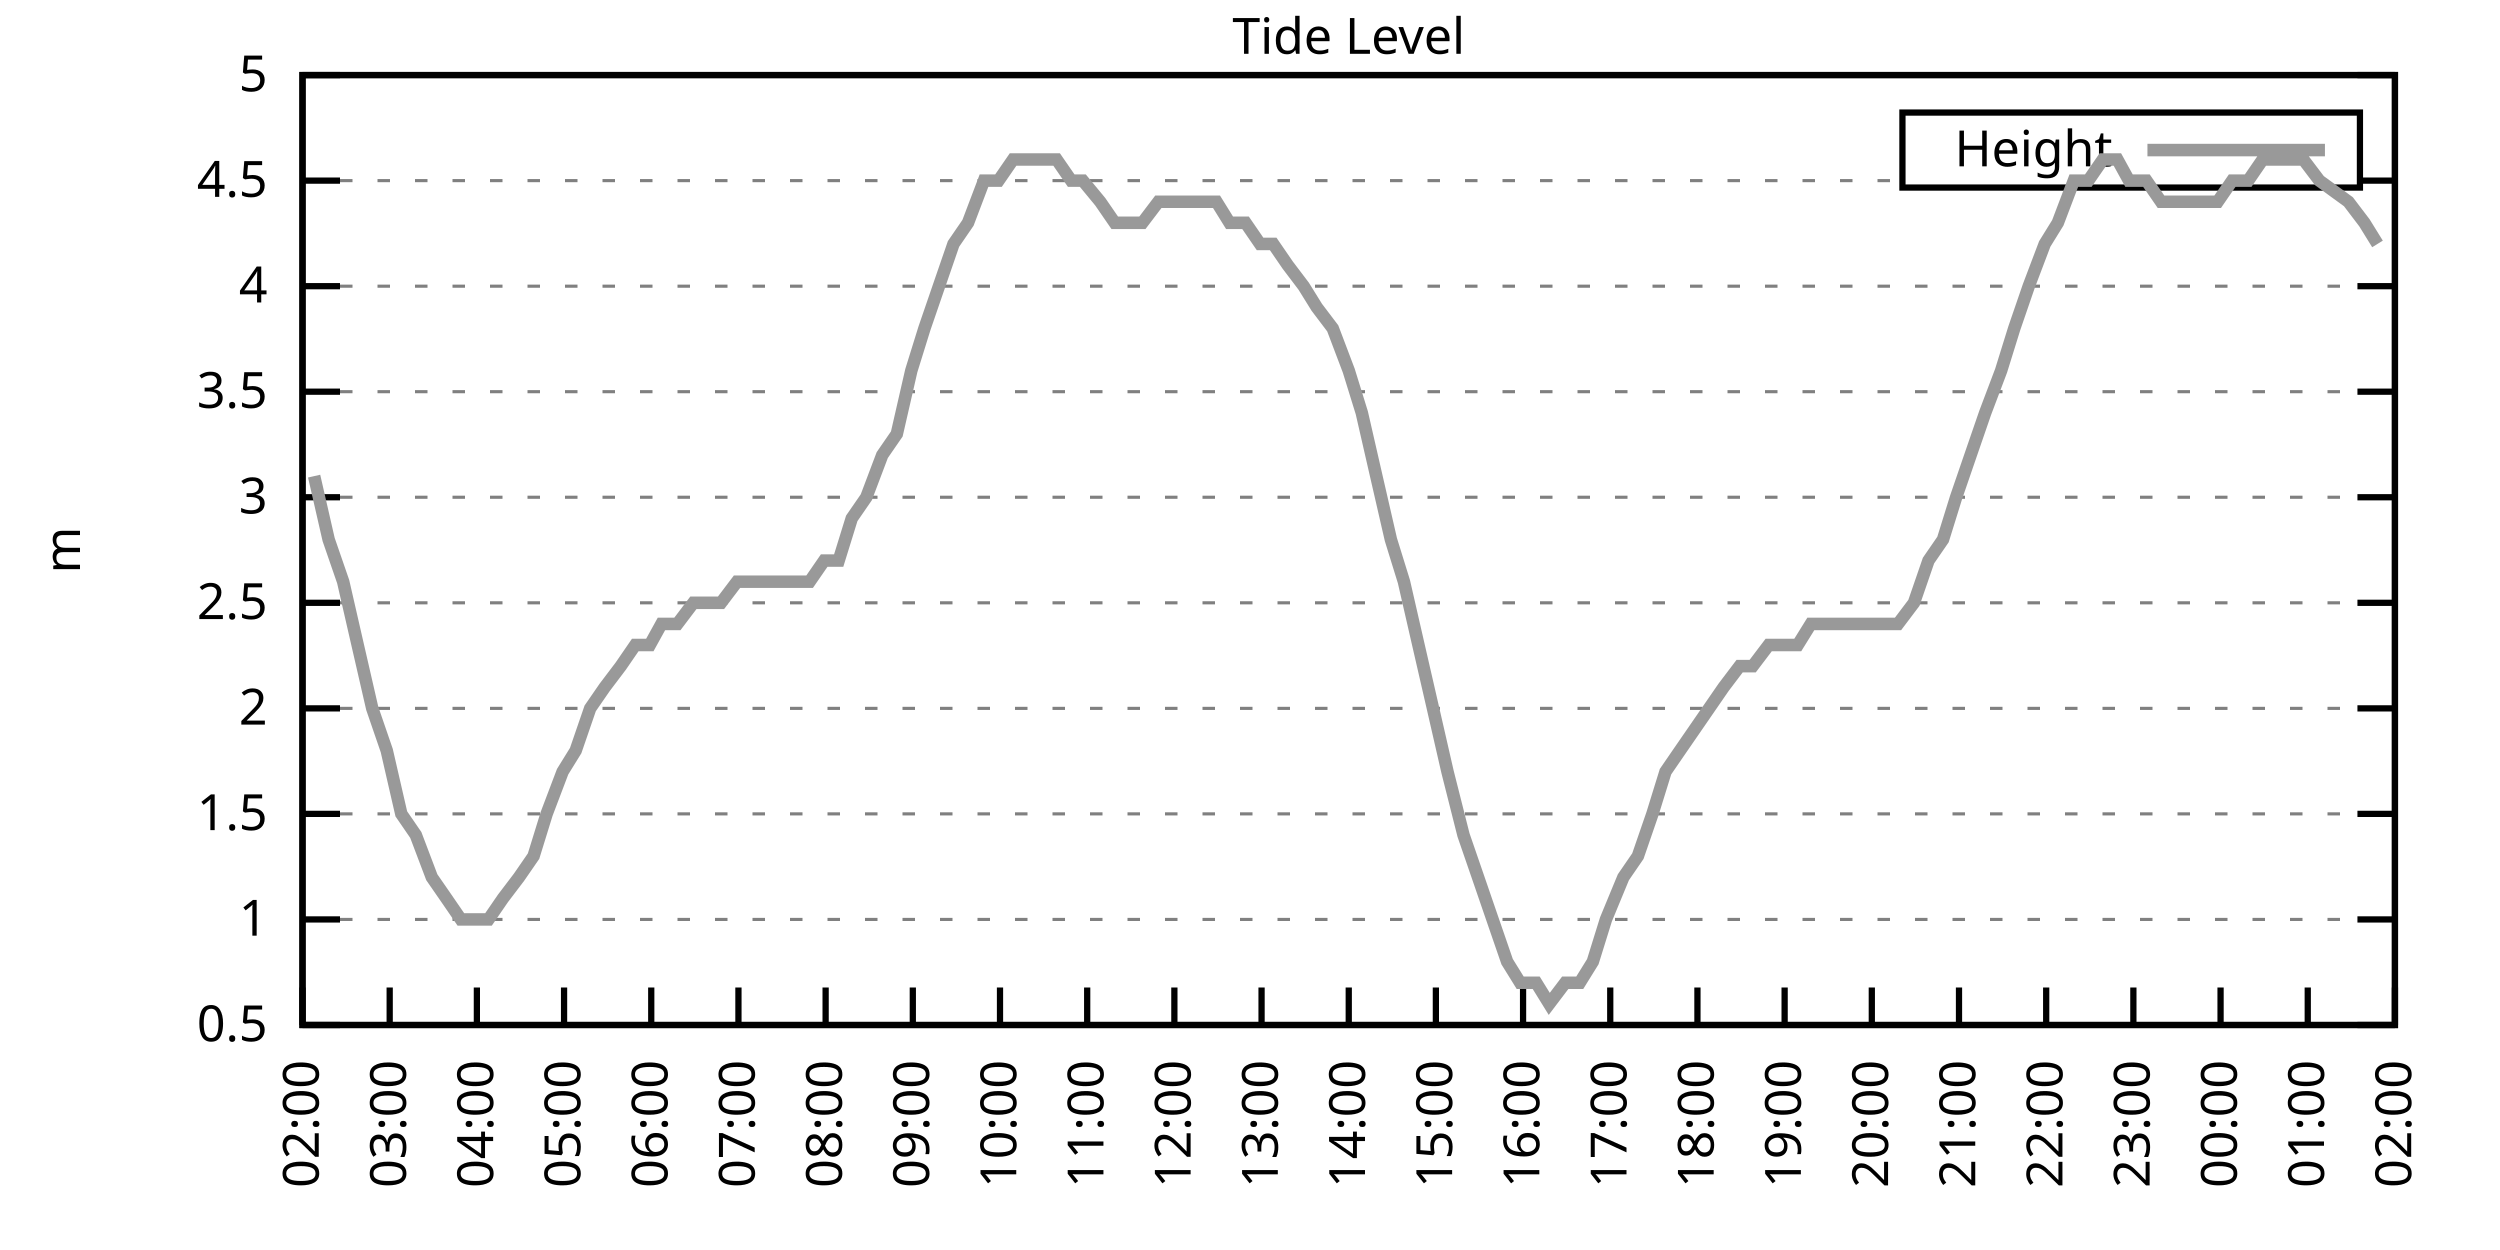
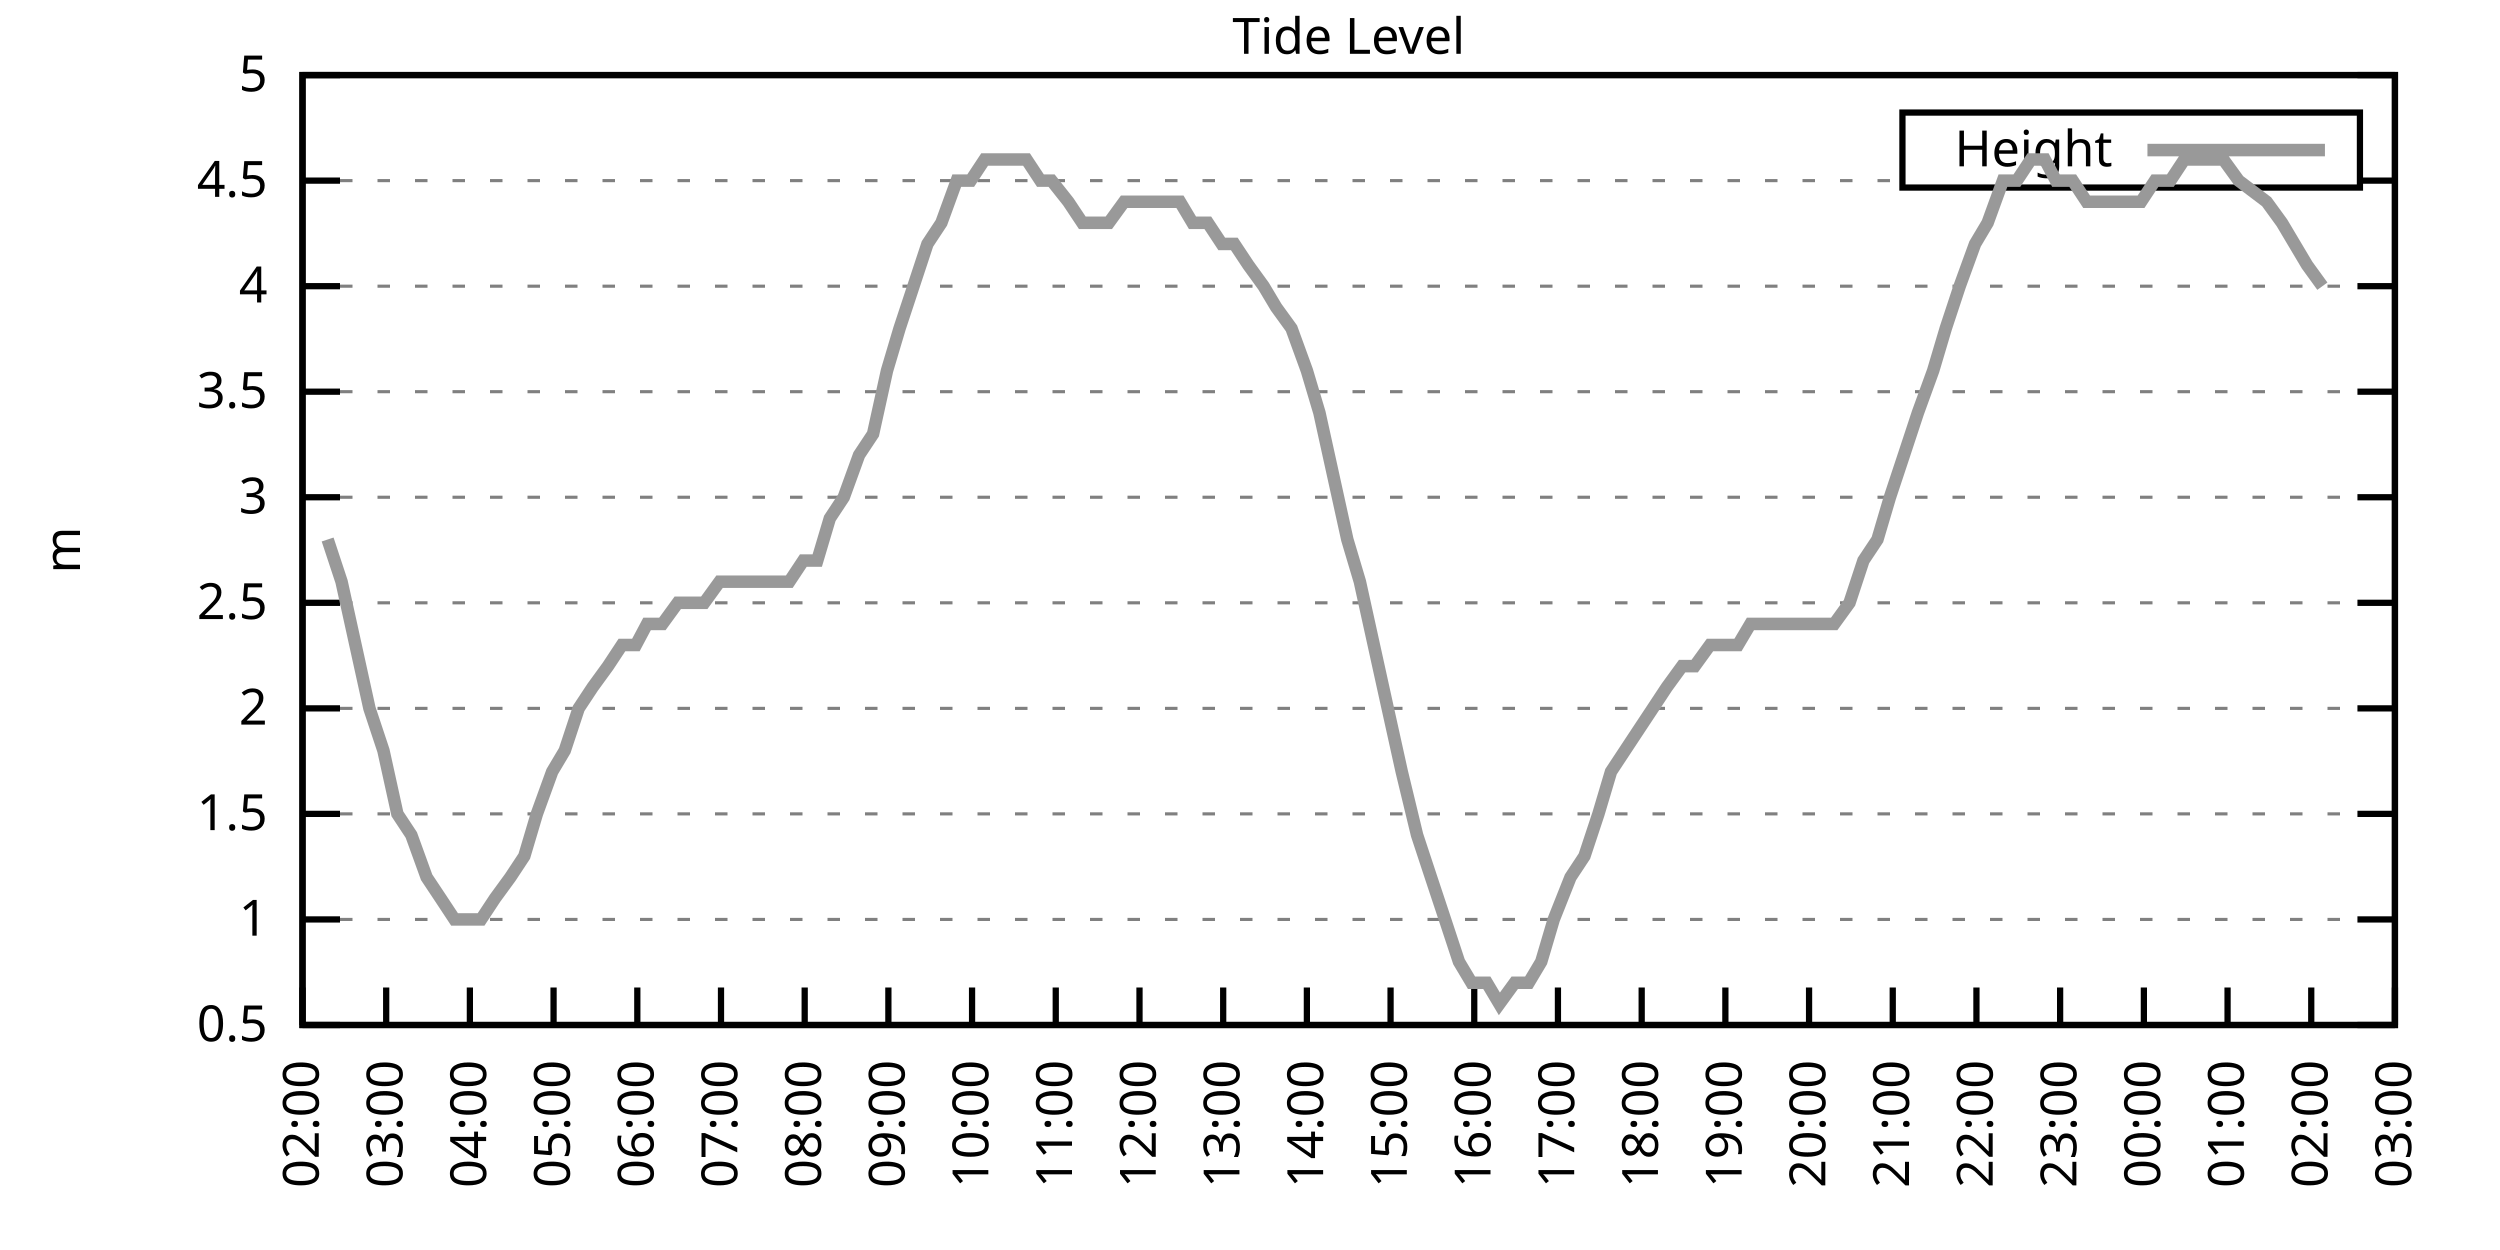
<svg xmlns="http://www.w3.org/2000/svg" xmlns:xlink="http://www.w3.org/1999/xlink" width="400" height="200" viewBox="0 0 400 200">
  <g id="gnuplot_canvas">
    <rect x="0" y="0" width="400" height="200" fill="none" />
    <defs>
      <circle id="gpDot" r="0.5" stroke-width="0.5" stroke="currentColor" />
      <path id="gpPt0" stroke-width="0.333" stroke="currentColor" d="M-1,0 h2 M0,-1 v2" />
      <path id="gpPt1" stroke-width="0.333" stroke="currentColor" d="M-1,-1 L1,1 M1,-1 L-1,1" />
      <path id="gpPt2" stroke-width="0.333" stroke="currentColor" d="M-1,0 L1,0 M0,-1 L0,1 M-1,-1 L1,1 M-1,1 L1,-1" />
      <rect id="gpPt3" stroke-width="0.333" stroke="currentColor" x="-1" y="-1" width="2" height="2" />
      <rect id="gpPt4" stroke-width="0.333" stroke="currentColor" fill="currentColor" x="-1" y="-1" width="2" height="2" />
      <circle id="gpPt5" stroke-width="0.333" stroke="currentColor" cx="0" cy="0" r="1" />
      <use xlink:href="#gpPt5" id="gpPt6" fill="currentColor" stroke="none" />
      <path id="gpPt7" stroke-width="0.333" stroke="currentColor" d="M0,-1.33 L-1.33,0.67 L1.33,0.67 z" />
      <use xlink:href="#gpPt7" id="gpPt8" fill="currentColor" stroke="none" />
      <use xlink:href="#gpPt7" id="gpPt9" stroke="currentColor" transform="rotate(180)" />
      <use xlink:href="#gpPt9" id="gpPt10" fill="currentColor" stroke="none" />
      <use xlink:href="#gpPt3" id="gpPt11" stroke="currentColor" transform="rotate(45)" />
      <use xlink:href="#gpPt11" id="gpPt12" fill="currentColor" stroke="none" />
      <path id="gpPt13" stroke-width="0.333" stroke="currentColor" d="M0,1.330 L1.265,0.411 L0.782,-1.067 L-0.782,-1.076 L-1.265,0.411 z" />
      <use xlink:href="#gpPt13" id="gpPt14" fill="currentColor" stroke="none" />
      <filter id="textbox" filterUnits="objectBoundingBox" x="0" y="0" height="1" width="1">
        <feFlood flood-color="white" flood-opacity="1" result="bgnd" />
        <feComposite in="SourceGraphic" in2="bgnd" operator="atop" />
      </filter>
      <filter id="greybox" filterUnits="objectBoundingBox" x="0" y="0" height="1" width="1">
        <feFlood flood-color="lightgrey" flood-opacity="1" result="grey" />
        <feComposite in="SourceGraphic" in2="grey" operator="atop" />
      </filter>
    </defs>
    <g fill="none" color="white" stroke="currentColor" stroke-width="1.00" stroke-linecap="butt" stroke-linejoin="miter">
</g>
    <g fill="none" color="black" stroke="currentColor" stroke-width="1.00" stroke-linecap="butt" stroke-linejoin="miter">
      <g stroke="none" shape-rendering="crispEdges">
        <polygon fill="rgb(255, 255, 255)" points="48.40,164.00 383.18,164.00 383.18,12.02 48.40,12.02 " />
      </g>
    </g>
    <g fill="none" color="black" stroke="currentColor" stroke-width="1.00" stroke-linecap="butt" stroke-linejoin="miter">
</g>
    <g fill="none" color="black" stroke="black" stroke-width="0.50" stroke-linecap="butt" stroke-linejoin="miter">
</g>
    <g fill="none" color="gray" stroke="currentColor" stroke-width="0.50" stroke-linecap="butt" stroke-linejoin="miter">
      <path stroke="gray" stroke-dasharray="2,4" class="gridline" d="M48.40,164.00 L383.19,164.00  " />
    </g>
    <g fill="none" color="gray" stroke="gray" stroke-width="1.00" stroke-linecap="butt" stroke-linejoin="miter">
</g>
    <g fill="none" color="black" stroke="currentColor" stroke-width="1.00" stroke-linecap="butt" stroke-linejoin="miter">
      <path stroke="black" d="M48.40,164.00 L54.40,164.00 M383.19,164.00 L377.19,164.00  " />
      <g transform="translate(42.80,166.60)" stroke="none" fill="black" font-family="Sans" font-size="8.00" text-anchor="end">
        <text>
          <tspan font-family="Sans"> 0.5</tspan>
        </text>
      </g>
    </g>
    <g fill="none" color="black" stroke="currentColor" stroke-width="1.00" stroke-linecap="butt" stroke-linejoin="miter">
</g>
    <g fill="none" color="black" stroke="black" stroke-width="0.50" stroke-linecap="butt" stroke-linejoin="miter">
</g>
    <g fill="none" color="gray" stroke="currentColor" stroke-width="0.50" stroke-linecap="butt" stroke-linejoin="miter">
      <path stroke="gray" stroke-dasharray="2,4" class="gridline" d="M48.40,147.11 L383.19,147.11  " />
    </g>
    <g fill="none" color="gray" stroke="gray" stroke-width="1.00" stroke-linecap="butt" stroke-linejoin="miter">
</g>
    <g fill="none" color="black" stroke="currentColor" stroke-width="1.00" stroke-linecap="butt" stroke-linejoin="miter">
      <path stroke="black" d="M48.40,147.11 L54.40,147.11 M383.19,147.11 L377.19,147.11  " />
      <g transform="translate(42.80,149.71)" stroke="none" fill="black" font-family="Sans" font-size="8.00" text-anchor="end">
        <text>
          <tspan font-family="Sans"> 1</tspan>
        </text>
      </g>
    </g>
    <g fill="none" color="black" stroke="currentColor" stroke-width="1.00" stroke-linecap="butt" stroke-linejoin="miter">
</g>
    <g fill="none" color="black" stroke="black" stroke-width="0.50" stroke-linecap="butt" stroke-linejoin="miter">
</g>
    <g fill="none" color="gray" stroke="currentColor" stroke-width="0.50" stroke-linecap="butt" stroke-linejoin="miter">
      <path stroke="gray" stroke-dasharray="2,4" class="gridline" d="M48.40,130.22 L383.19,130.22  " />
    </g>
    <g fill="none" color="gray" stroke="gray" stroke-width="1.00" stroke-linecap="butt" stroke-linejoin="miter">
</g>
    <g fill="none" color="black" stroke="currentColor" stroke-width="1.00" stroke-linecap="butt" stroke-linejoin="miter">
      <path stroke="black" d="M48.40,130.22 L54.40,130.22 M383.19,130.22 L377.19,130.22  " />
      <g transform="translate(42.80,132.82)" stroke="none" fill="black" font-family="Sans" font-size="8.00" text-anchor="end">
        <text>
          <tspan font-family="Sans"> 1.5</tspan>
        </text>
      </g>
    </g>
    <g fill="none" color="black" stroke="currentColor" stroke-width="1.00" stroke-linecap="butt" stroke-linejoin="miter">
</g>
    <g fill="none" color="black" stroke="black" stroke-width="0.50" stroke-linecap="butt" stroke-linejoin="miter">
</g>
    <g fill="none" color="gray" stroke="currentColor" stroke-width="0.50" stroke-linecap="butt" stroke-linejoin="miter">
      <path stroke="gray" stroke-dasharray="2,4" class="gridline" d="M48.40,113.34 L383.19,113.34  " />
    </g>
    <g fill="none" color="gray" stroke="gray" stroke-width="1.00" stroke-linecap="butt" stroke-linejoin="miter">
</g>
    <g fill="none" color="black" stroke="currentColor" stroke-width="1.00" stroke-linecap="butt" stroke-linejoin="miter">
      <path stroke="black" d="M48.40,113.34 L54.40,113.34 M383.19,113.34 L377.19,113.34  " />
      <g transform="translate(42.80,115.94)" stroke="none" fill="black" font-family="Sans" font-size="8.00" text-anchor="end">
        <text>
          <tspan font-family="Sans"> 2</tspan>
        </text>
      </g>
    </g>
    <g fill="none" color="black" stroke="currentColor" stroke-width="1.00" stroke-linecap="butt" stroke-linejoin="miter">
</g>
    <g fill="none" color="black" stroke="black" stroke-width="0.50" stroke-linecap="butt" stroke-linejoin="miter">
</g>
    <g fill="none" color="gray" stroke="currentColor" stroke-width="0.50" stroke-linecap="butt" stroke-linejoin="miter">
      <path stroke="gray" stroke-dasharray="2,4" class="gridline" d="M48.40,96.45 L383.19,96.45  " />
    </g>
    <g fill="none" color="gray" stroke="gray" stroke-width="1.00" stroke-linecap="butt" stroke-linejoin="miter">
</g>
    <g fill="none" color="black" stroke="currentColor" stroke-width="1.00" stroke-linecap="butt" stroke-linejoin="miter">
      <path stroke="black" d="M48.40,96.45 L54.40,96.45 M383.19,96.45 L377.19,96.45  " />
      <g transform="translate(42.80,99.05)" stroke="none" fill="black" font-family="Sans" font-size="8.00" text-anchor="end">
        <text>
          <tspan font-family="Sans"> 2.5</tspan>
        </text>
      </g>
    </g>
    <g fill="none" color="black" stroke="currentColor" stroke-width="1.00" stroke-linecap="butt" stroke-linejoin="miter">
</g>
    <g fill="none" color="black" stroke="black" stroke-width="0.50" stroke-linecap="butt" stroke-linejoin="miter">
</g>
    <g fill="none" color="gray" stroke="currentColor" stroke-width="0.50" stroke-linecap="butt" stroke-linejoin="miter">
      <path stroke="gray" stroke-dasharray="2,4" class="gridline" d="M48.40,79.56 L383.19,79.56  " />
    </g>
    <g fill="none" color="gray" stroke="gray" stroke-width="1.00" stroke-linecap="butt" stroke-linejoin="miter">
</g>
    <g fill="none" color="black" stroke="currentColor" stroke-width="1.00" stroke-linecap="butt" stroke-linejoin="miter">
      <path stroke="black" d="M48.40,79.56 L54.40,79.56 M383.19,79.56 L377.19,79.56  " />
      <g transform="translate(42.80,82.16)" stroke="none" fill="black" font-family="Sans" font-size="8.00" text-anchor="end">
        <text>
          <tspan font-family="Sans"> 3</tspan>
        </text>
      </g>
    </g>
    <g fill="none" color="black" stroke="currentColor" stroke-width="1.00" stroke-linecap="butt" stroke-linejoin="miter">
</g>
    <g fill="none" color="black" stroke="black" stroke-width="0.50" stroke-linecap="butt" stroke-linejoin="miter">
</g>
    <g fill="none" color="gray" stroke="currentColor" stroke-width="0.50" stroke-linecap="butt" stroke-linejoin="miter">
      <path stroke="gray" stroke-dasharray="2,4" class="gridline" d="M48.40,62.67 L383.19,62.67  " />
    </g>
    <g fill="none" color="gray" stroke="gray" stroke-width="1.00" stroke-linecap="butt" stroke-linejoin="miter">
</g>
    <g fill="none" color="black" stroke="currentColor" stroke-width="1.00" stroke-linecap="butt" stroke-linejoin="miter">
      <path stroke="black" d="M48.40,62.67 L54.40,62.67 M383.19,62.67 L377.19,62.67  " />
      <g transform="translate(42.80,65.27)" stroke="none" fill="black" font-family="Sans" font-size="8.00" text-anchor="end">
        <text>
          <tspan font-family="Sans"> 3.5</tspan>
        </text>
      </g>
    </g>
    <g fill="none" color="black" stroke="currentColor" stroke-width="1.00" stroke-linecap="butt" stroke-linejoin="miter">
</g>
    <g fill="none" color="black" stroke="black" stroke-width="0.50" stroke-linecap="butt" stroke-linejoin="miter">
</g>
    <g fill="none" color="gray" stroke="currentColor" stroke-width="0.50" stroke-linecap="butt" stroke-linejoin="miter">
      <path stroke="gray" stroke-dasharray="2,4" class="gridline" d="M48.40,45.79 L383.19,45.79  " />
    </g>
    <g fill="none" color="gray" stroke="gray" stroke-width="1.00" stroke-linecap="butt" stroke-linejoin="miter">
</g>
    <g fill="none" color="black" stroke="currentColor" stroke-width="1.00" stroke-linecap="butt" stroke-linejoin="miter">
      <path stroke="black" d="M48.40,45.79 L54.40,45.79 M383.19,45.79 L377.19,45.79  " />
      <g transform="translate(42.80,48.39)" stroke="none" fill="black" font-family="Sans" font-size="8.00" text-anchor="end">
        <text>
          <tspan font-family="Sans"> 4</tspan>
        </text>
      </g>
    </g>
    <g fill="none" color="black" stroke="currentColor" stroke-width="1.00" stroke-linecap="butt" stroke-linejoin="miter">
</g>
    <g fill="none" color="black" stroke="black" stroke-width="0.50" stroke-linecap="butt" stroke-linejoin="miter">
</g>
    <g fill="none" color="gray" stroke="currentColor" stroke-width="0.50" stroke-linecap="butt" stroke-linejoin="miter">
      <path stroke="gray" stroke-dasharray="2,4" class="gridline" d="M48.40,28.90 L304.39,28.90 M377.59,28.90 L383.19,28.90  " />
    </g>
    <g fill="none" color="gray" stroke="gray" stroke-width="1.00" stroke-linecap="butt" stroke-linejoin="miter">
</g>
    <g fill="none" color="black" stroke="currentColor" stroke-width="1.00" stroke-linecap="butt" stroke-linejoin="miter">
      <path stroke="black" d="M48.40,28.90 L54.40,28.90 M383.19,28.90 L377.19,28.90  " />
      <g transform="translate(42.80,31.50)" stroke="none" fill="black" font-family="Sans" font-size="8.00" text-anchor="end">
        <text>
          <tspan font-family="Sans"> 4.5</tspan>
        </text>
      </g>
    </g>
    <g fill="none" color="black" stroke="currentColor" stroke-width="1.00" stroke-linecap="butt" stroke-linejoin="miter">
</g>
    <g fill="none" color="black" stroke="black" stroke-width="0.50" stroke-linecap="butt" stroke-linejoin="miter">
</g>
    <g fill="none" color="gray" stroke="currentColor" stroke-width="0.50" stroke-linecap="butt" stroke-linejoin="miter">
      <path stroke="gray" stroke-dasharray="2,4" class="gridline" d="M48.40,12.01 L383.19,12.01  " />
    </g>
    <g fill="none" color="gray" stroke="gray" stroke-width="1.00" stroke-linecap="butt" stroke-linejoin="miter">
</g>
    <g fill="none" color="black" stroke="currentColor" stroke-width="1.00" stroke-linecap="butt" stroke-linejoin="miter">
      <path stroke="black" d="M48.40,12.01 L54.40,12.01 M383.19,12.01 L377.19,12.01  " />
      <g transform="translate(42.80,14.61)" stroke="none" fill="black" font-family="Sans" font-size="8.00" text-anchor="end">
        <text>
          <tspan font-family="Sans"> 5</tspan>
        </text>
      </g>
    </g>
    <g fill="none" color="black" stroke="currentColor" stroke-width="1.00" stroke-linecap="butt" stroke-linejoin="miter">
      <path stroke="black" d="M48.40,164.00 L48.40,158.00  " />
      <g transform="translate(51.00,169.60) rotate(270.00)" stroke="none" fill="black" font-family="Sans" font-size="8.00" text-anchor="end">
        <text>
          <tspan font-family="Sans">02:00</tspan>
        </text>
      </g>
    </g>
    <g fill="none" color="black" stroke="currentColor" stroke-width="1.00" stroke-linecap="butt" stroke-linejoin="miter">
-       <path stroke="black" d="M62.35,164.00 L62.35,158.00  " />
-       <g transform="translate(64.95,169.60) rotate(270.00)" stroke="none" fill="black" font-family="Sans" font-size="8.00" text-anchor="end">
+       <path stroke="black" d="M61.79,164.00 L61.79,158.00  " />
+       <g transform="translate(64.39,169.60) rotate(270.00)" stroke="none" fill="black" font-family="Sans" font-size="8.00" text-anchor="end">
        <text>
          <tspan font-family="Sans">03:00</tspan>
        </text>
      </g>
    </g>
    <g fill="none" color="black" stroke="currentColor" stroke-width="1.00" stroke-linecap="butt" stroke-linejoin="miter">
-       <path stroke="black" d="M76.30,164.00 L76.30,158.00  " />
-       <g transform="translate(78.90,169.60) rotate(270.00)" stroke="none" fill="black" font-family="Sans" font-size="8.00" text-anchor="end">
+       <path stroke="black" d="M75.18,164.00 L75.18,158.00  " />
+       <g transform="translate(77.78,169.60) rotate(270.00)" stroke="none" fill="black" font-family="Sans" font-size="8.00" text-anchor="end">
        <text>
          <tspan font-family="Sans">04:00</tspan>
        </text>
      </g>
    </g>
    <g fill="none" color="black" stroke="currentColor" stroke-width="1.00" stroke-linecap="butt" stroke-linejoin="miter">
-       <path stroke="black" d="M90.25,164.00 L90.25,158.00  " />
-       <g transform="translate(92.85,169.60) rotate(270.00)" stroke="none" fill="black" font-family="Sans" font-size="8.00" text-anchor="end">
+       <path stroke="black" d="M88.57,164.00 L88.57,158.00  " />
+       <g transform="translate(91.17,169.60) rotate(270.00)" stroke="none" fill="black" font-family="Sans" font-size="8.00" text-anchor="end">
        <text>
          <tspan font-family="Sans">05:00</tspan>
        </text>
      </g>
    </g>
    <g fill="none" color="black" stroke="currentColor" stroke-width="1.00" stroke-linecap="butt" stroke-linejoin="miter">
-       <path stroke="black" d="M104.20,164.00 L104.20,158.00  " />
-       <g transform="translate(106.80,169.60) rotate(270.00)" stroke="none" fill="black" font-family="Sans" font-size="8.00" text-anchor="end">
+       <path stroke="black" d="M101.97,164.00 L101.97,158.00  " />
+       <g transform="translate(104.57,169.60) rotate(270.00)" stroke="none" fill="black" font-family="Sans" font-size="8.00" text-anchor="end">
        <text>
          <tspan font-family="Sans">06:00</tspan>
        </text>
      </g>
    </g>
    <g fill="none" color="black" stroke="currentColor" stroke-width="1.00" stroke-linecap="butt" stroke-linejoin="miter">
-       <path stroke="black" d="M118.15,164.00 L118.15,158.00  " />
-       <g transform="translate(120.75,169.60) rotate(270.00)" stroke="none" fill="black" font-family="Sans" font-size="8.00" text-anchor="end">
+       <path stroke="black" d="M115.36,164.00 L115.36,158.00  " />
+       <g transform="translate(117.96,169.60) rotate(270.00)" stroke="none" fill="black" font-family="Sans" font-size="8.00" text-anchor="end">
        <text>
          <tspan font-family="Sans">07:00</tspan>
        </text>
      </g>
    </g>
    <g fill="none" color="black" stroke="currentColor" stroke-width="1.00" stroke-linecap="butt" stroke-linejoin="miter">
-       <path stroke="black" d="M132.10,164.00 L132.10,158.00  " />
-       <g transform="translate(134.70,169.60) rotate(270.00)" stroke="none" fill="black" font-family="Sans" font-size="8.00" text-anchor="end">
+       <path stroke="black" d="M128.75,164.00 L128.75,158.00  " />
+       <g transform="translate(131.35,169.60) rotate(270.00)" stroke="none" fill="black" font-family="Sans" font-size="8.00" text-anchor="end">
        <text>
          <tspan font-family="Sans">08:00</tspan>
        </text>
      </g>
    </g>
    <g fill="none" color="black" stroke="currentColor" stroke-width="1.00" stroke-linecap="butt" stroke-linejoin="miter">
-       <path stroke="black" d="M146.05,164.00 L146.05,158.00  " />
-       <g transform="translate(148.65,169.60) rotate(270.00)" stroke="none" fill="black" font-family="Sans" font-size="8.00" text-anchor="end">
+       <path stroke="black" d="M142.14,164.00 L142.14,158.00  " />
+       <g transform="translate(144.74,169.60) rotate(270.00)" stroke="none" fill="black" font-family="Sans" font-size="8.00" text-anchor="end">
        <text>
          <tspan font-family="Sans">09:00</tspan>
        </text>
      </g>
    </g>
    <g fill="none" color="black" stroke="currentColor" stroke-width="1.00" stroke-linecap="butt" stroke-linejoin="miter">
-       <path stroke="black" d="M160.00,164.00 L160.00,158.00  " />
-       <g transform="translate(162.60,169.60) rotate(270.00)" stroke="none" fill="black" font-family="Sans" font-size="8.00" text-anchor="end">
+       <path stroke="black" d="M155.53,164.00 L155.53,158.00  " />
+       <g transform="translate(158.13,169.60) rotate(270.00)" stroke="none" fill="black" font-family="Sans" font-size="8.00" text-anchor="end">
        <text>
          <tspan font-family="Sans">10:00</tspan>
        </text>
      </g>
    </g>
    <g fill="none" color="black" stroke="currentColor" stroke-width="1.00" stroke-linecap="butt" stroke-linejoin="miter">
-       <path stroke="black" d="M173.95,164.00 L173.95,158.00  " />
-       <g transform="translate(176.55,169.60) rotate(270.00)" stroke="none" fill="black" font-family="Sans" font-size="8.00" text-anchor="end">
+       <path stroke="black" d="M168.92,164.00 L168.92,158.00  " />
+       <g transform="translate(171.52,169.60) rotate(270.00)" stroke="none" fill="black" font-family="Sans" font-size="8.00" text-anchor="end">
        <text>
          <tspan font-family="Sans">11:00</tspan>
        </text>
      </g>
    </g>
    <g fill="none" color="black" stroke="currentColor" stroke-width="1.00" stroke-linecap="butt" stroke-linejoin="miter">
-       <path stroke="black" d="M187.90,164.00 L187.90,158.00  " />
-       <g transform="translate(190.50,169.60) rotate(270.00)" stroke="none" fill="black" font-family="Sans" font-size="8.00" text-anchor="end">
+       <path stroke="black" d="M182.32,164.00 L182.32,158.00  " />
+       <g transform="translate(184.92,169.60) rotate(270.00)" stroke="none" fill="black" font-family="Sans" font-size="8.00" text-anchor="end">
        <text>
          <tspan font-family="Sans">12:00</tspan>
        </text>
      </g>
    </g>
    <g fill="none" color="black" stroke="currentColor" stroke-width="1.00" stroke-linecap="butt" stroke-linejoin="miter">
-       <path stroke="black" d="M201.85,164.00 L201.85,158.00  " />
-       <g transform="translate(204.45,169.60) rotate(270.00)" stroke="none" fill="black" font-family="Sans" font-size="8.00" text-anchor="end">
+       <path stroke="black" d="M195.71,164.00 L195.71,158.00  " />
+       <g transform="translate(198.31,169.60) rotate(270.00)" stroke="none" fill="black" font-family="Sans" font-size="8.00" text-anchor="end">
        <text>
          <tspan font-family="Sans">13:00</tspan>
        </text>
      </g>
    </g>
    <g fill="none" color="black" stroke="currentColor" stroke-width="1.00" stroke-linecap="butt" stroke-linejoin="miter">
-       <path stroke="black" d="M215.80,164.00 L215.80,158.00  " />
-       <g transform="translate(218.40,169.60) rotate(270.00)" stroke="none" fill="black" font-family="Sans" font-size="8.00" text-anchor="end">
+       <path stroke="black" d="M209.10,164.00 L209.10,158.00  " />
+       <g transform="translate(211.70,169.60) rotate(270.00)" stroke="none" fill="black" font-family="Sans" font-size="8.00" text-anchor="end">
        <text>
          <tspan font-family="Sans">14:00</tspan>
        </text>
      </g>
    </g>
    <g fill="none" color="black" stroke="currentColor" stroke-width="1.00" stroke-linecap="butt" stroke-linejoin="miter">
-       <path stroke="black" d="M229.74,164.00 L229.74,158.00  " />
-       <g transform="translate(232.34,169.60) rotate(270.00)" stroke="none" fill="black" font-family="Sans" font-size="8.00" text-anchor="end">
+       <path stroke="black" d="M222.49,164.00 L222.49,158.00  " />
+       <g transform="translate(225.09,169.60) rotate(270.00)" stroke="none" fill="black" font-family="Sans" font-size="8.00" text-anchor="end">
        <text>
          <tspan font-family="Sans">15:00</tspan>
        </text>
      </g>
    </g>
    <g fill="none" color="black" stroke="currentColor" stroke-width="1.00" stroke-linecap="butt" stroke-linejoin="miter">
-       <path stroke="black" d="M243.69,164.00 L243.69,158.00  " />
-       <g transform="translate(246.29,169.60) rotate(270.00)" stroke="none" fill="black" font-family="Sans" font-size="8.00" text-anchor="end">
+       <path stroke="black" d="M235.88,164.00 L235.88,158.00  " />
+       <g transform="translate(238.48,169.60) rotate(270.00)" stroke="none" fill="black" font-family="Sans" font-size="8.00" text-anchor="end">
        <text>
          <tspan font-family="Sans">16:00</tspan>
        </text>
      </g>
    </g>
    <g fill="none" color="black" stroke="currentColor" stroke-width="1.00" stroke-linecap="butt" stroke-linejoin="miter">
-       <path stroke="black" d="M257.64,164.00 L257.64,158.00  " />
-       <g transform="translate(260.24,169.60) rotate(270.00)" stroke="none" fill="black" font-family="Sans" font-size="8.00" text-anchor="end">
+       <path stroke="black" d="M249.27,164.00 L249.27,158.00  " />
+       <g transform="translate(251.87,169.60) rotate(270.00)" stroke="none" fill="black" font-family="Sans" font-size="8.00" text-anchor="end">
        <text>
          <tspan font-family="Sans">17:00</tspan>
        </text>
      </g>
    </g>
    <g fill="none" color="black" stroke="currentColor" stroke-width="1.00" stroke-linecap="butt" stroke-linejoin="miter">
-       <path stroke="black" d="M271.59,164.00 L271.59,158.00  " />
-       <g transform="translate(274.19,169.60) rotate(270.00)" stroke="none" fill="black" font-family="Sans" font-size="8.00" text-anchor="end">
+       <path stroke="black" d="M262.67,164.00 L262.67,158.00  " />
+       <g transform="translate(265.27,169.60) rotate(270.00)" stroke="none" fill="black" font-family="Sans" font-size="8.00" text-anchor="end">
        <text>
          <tspan font-family="Sans">18:00</tspan>
        </text>
      </g>
    </g>
    <g fill="none" color="black" stroke="currentColor" stroke-width="1.00" stroke-linecap="butt" stroke-linejoin="miter">
-       <path stroke="black" d="M285.54,164.00 L285.54,158.00  " />
-       <g transform="translate(288.14,169.60) rotate(270.00)" stroke="none" fill="black" font-family="Sans" font-size="8.00" text-anchor="end">
+       <path stroke="black" d="M276.06,164.00 L276.06,158.00  " />
+       <g transform="translate(278.66,169.60) rotate(270.00)" stroke="none" fill="black" font-family="Sans" font-size="8.00" text-anchor="end">
        <text>
          <tspan font-family="Sans">19:00</tspan>
        </text>
      </g>
    </g>
    <g fill="none" color="black" stroke="currentColor" stroke-width="1.00" stroke-linecap="butt" stroke-linejoin="miter">
-       <path stroke="black" d="M299.49,164.00 L299.49,158.00  " />
-       <g transform="translate(302.09,169.60) rotate(270.00)" stroke="none" fill="black" font-family="Sans" font-size="8.00" text-anchor="end">
+       <path stroke="black" d="M289.45,164.00 L289.45,158.00  " />
+       <g transform="translate(292.05,169.60) rotate(270.00)" stroke="none" fill="black" font-family="Sans" font-size="8.00" text-anchor="end">
        <text>
          <tspan font-family="Sans">20:00</tspan>
        </text>
      </g>
    </g>
    <g fill="none" color="black" stroke="currentColor" stroke-width="1.00" stroke-linecap="butt" stroke-linejoin="miter">
-       <path stroke="black" d="M313.44,164.00 L313.44,158.00  " />
-       <g transform="translate(316.04,169.60) rotate(270.00)" stroke="none" fill="black" font-family="Sans" font-size="8.00" text-anchor="end">
+       <path stroke="black" d="M302.84,164.00 L302.84,158.00  " />
+       <g transform="translate(305.44,169.60) rotate(270.00)" stroke="none" fill="black" font-family="Sans" font-size="8.00" text-anchor="end">
        <text>
          <tspan font-family="Sans">21:00</tspan>
        </text>
      </g>
    </g>
    <g fill="none" color="black" stroke="currentColor" stroke-width="1.00" stroke-linecap="butt" stroke-linejoin="miter">
-       <path stroke="black" d="M327.39,164.00 L327.39,158.00  " />
-       <g transform="translate(329.99,169.60) rotate(270.00)" stroke="none" fill="black" font-family="Sans" font-size="8.00" text-anchor="end">
+       <path stroke="black" d="M316.23,164.00 L316.23,158.00  " />
+       <g transform="translate(318.83,169.60) rotate(270.00)" stroke="none" fill="black" font-family="Sans" font-size="8.00" text-anchor="end">
        <text>
          <tspan font-family="Sans">22:00</tspan>
        </text>
      </g>
    </g>
    <g fill="none" color="black" stroke="currentColor" stroke-width="1.00" stroke-linecap="butt" stroke-linejoin="miter">
-       <path stroke="black" d="M341.34,164.00 L341.34,158.00  " />
-       <g transform="translate(343.94,169.60) rotate(270.00)" stroke="none" fill="black" font-family="Sans" font-size="8.00" text-anchor="end">
+       <path stroke="black" d="M329.62,164.00 L329.62,158.00  " />
+       <g transform="translate(332.22,169.60) rotate(270.00)" stroke="none" fill="black" font-family="Sans" font-size="8.00" text-anchor="end">
        <text>
          <tspan font-family="Sans">23:00</tspan>
        </text>
      </g>
    </g>
    <g fill="none" color="black" stroke="currentColor" stroke-width="1.00" stroke-linecap="butt" stroke-linejoin="miter">
-       <path stroke="black" d="M355.29,164.00 L355.29,158.00  " />
-       <g transform="translate(357.89,169.60) rotate(270.00)" stroke="none" fill="black" font-family="Sans" font-size="8.00" text-anchor="end">
+       <path stroke="black" d="M343.02,164.00 L343.02,158.00  " />
+       <g transform="translate(345.62,169.60) rotate(270.00)" stroke="none" fill="black" font-family="Sans" font-size="8.00" text-anchor="end">
        <text>
          <tspan font-family="Sans">00:00</tspan>
        </text>
      </g>
    </g>
    <g fill="none" color="black" stroke="currentColor" stroke-width="1.00" stroke-linecap="butt" stroke-linejoin="miter">
-       <path stroke="black" d="M369.24,164.00 L369.24,158.00  " />
-       <g transform="translate(371.84,169.60) rotate(270.00)" stroke="none" fill="black" font-family="Sans" font-size="8.00" text-anchor="end">
+       <path stroke="black" d="M356.41,164.00 L356.41,158.00  " />
+       <g transform="translate(359.01,169.60) rotate(270.00)" stroke="none" fill="black" font-family="Sans" font-size="8.00" text-anchor="end">
        <text>
          <tspan font-family="Sans">01:00</tspan>
+         </text>
+       </g>
+     </g>
+     <g fill="none" color="black" stroke="currentColor" stroke-width="1.00" stroke-linecap="butt" stroke-linejoin="miter">
+       <path stroke="black" d="M369.80,164.00 L369.80,158.00  " />
+       <g transform="translate(372.40,169.60) rotate(270.00)" stroke="none" fill="black" font-family="Sans" font-size="8.00" text-anchor="end">
+         <text>
+           <tspan font-family="Sans">02:00</tspan>
        </text>
      </g>
    </g>
    <g fill="none" color="black" stroke="currentColor" stroke-width="1.00" stroke-linecap="butt" stroke-linejoin="miter">
      <path stroke="black" d="M383.19,164.00 L383.19,158.00  " />
      <g transform="translate(385.79,169.60) rotate(270.00)" stroke="none" fill="black" font-family="Sans" font-size="8.00" text-anchor="end">
        <text>
-           <tspan font-family="Sans">02:00</tspan>
+           <tspan font-family="Sans">03:00</tspan>
        </text>
      </g>
    </g>
    <g fill="none" color="black" stroke="currentColor" stroke-width="1.00" stroke-linecap="butt" stroke-linejoin="miter">
</g>
    <g fill="none" color="black" stroke="currentColor" stroke-width="1.00" stroke-linecap="butt" stroke-linejoin="miter">
      <path stroke="black" d="M48.40,12.01 L48.40,164.00 L383.19,164.00 L383.19,12.01 L48.40,12.01 Z  " />
    </g>
    <g fill="none" color="black" stroke="currentColor" stroke-width="1.00" stroke-linecap="butt" stroke-linejoin="miter">
</g>
    <g fill="none" color="black" stroke="currentColor" stroke-width="1.00" stroke-linecap="butt" stroke-linejoin="miter">
      <path stroke="black" d="M304.39,30.01 L304.39,18.01 L377.59,18.01 L377.59,30.01 L304.39,30.01 Z  " />
    </g>
    <g id="Tide_level_plot_1">
      <g fill="none" color="white" stroke="black" stroke-width="2.00" stroke-linecap="butt" stroke-linejoin="miter">
</g>
      <g fill="none" color="black" stroke="currentColor" stroke-width="2.00" stroke-linecap="butt" stroke-linejoin="miter">
        <g transform="translate(337.99,26.61)" stroke="none" fill="black" font-family="Sans" font-size="8.00" text-anchor="end">
          <text>
            <tspan font-family="Sans">Height</tspan>
          </text>
        </g>
      </g>
      <g fill="none" color="black" stroke="currentColor" stroke-width="2.00" stroke-linecap="butt" stroke-linejoin="miter">
-         <path stroke="rgb(153, 153, 153)" d="M343.59,24.01 L371.99,24.01 M50.26,76.18 L52.58,86.32 L54.91,93.07 L57.23,103.20 L59.56,113.34 L61.88,120.09   L64.21,130.22 L66.53,133.60 L69.09,140.36 L71.42,143.73 L73.74,147.11 L75.83,147.11 L78.16,147.11 L80.48,143.73   L83.04,140.36 L85.37,136.98 L87.46,130.22 L90.02,123.47 L92.11,120.09 L94.43,113.34 L96.76,109.96 L99.32,106.58   L101.64,103.20 L103.97,103.20 L105.83,99.83 L108.38,99.83 L110.94,96.45 L113.27,96.45 L115.36,96.45 L117.92,93.07   L120.01,93.07 L122.57,93.07 L124.89,93.07 L127.22,93.07 L129.54,93.07 L131.87,89.69 L134.19,89.69 L136.28,82.94   L138.61,79.56 L141.16,72.81 L143.49,69.43 L145.81,59.30 L147.91,52.54 L150.23,45.79 L152.56,39.03 L154.88,35.65   L157.44,28.90 L159.76,28.90 L162.09,25.52 L164.18,25.52 L166.74,25.52 L169.06,25.52 L171.39,28.90 L173.25,28.90   L176.04,32.28 L178.36,35.65 L180.22,35.65 L182.78,35.65 L185.34,32.28 L187.66,32.28 L189.99,32.28 L192.31,32.28   L194.64,32.28 L196.73,35.65 L199.29,35.65 L201.61,39.03 L203.71,39.03 L206.03,42.41 L208.59,45.79 L210.68,49.16   L213.24,52.54 L215.80,59.30 L217.89,66.05 L220.21,76.18 L222.54,86.32 L224.63,93.07 L226.95,103.20 L229.28,113.34   L231.60,123.47 L234.16,133.60 L236.49,140.36 L238.81,147.11 L241.14,153.87 L243.23,157.24 L245.79,157.24 L247.88,160.62   L250.44,157.24 L252.76,157.24 L254.85,153.87 L256.95,147.11 L259.74,140.36 L262.06,136.98 L264.39,130.22 L266.48,123.47   L268.80,120.09 L271.13,116.71 L273.45,113.34 L275.78,109.96 L278.34,106.58 L280.43,106.58 L282.99,103.20 L285.31,103.20   L287.64,103.20 L289.73,99.83 L292.29,99.83 L294.61,99.83 L296.70,99.83 L299.26,99.83 L301.35,99.83 L303.68,99.83   L306.23,96.45 L308.56,89.69 L310.88,86.32 L312.98,79.56 L315.30,72.81 L317.63,66.05 L320.18,59.30 L322.28,52.54   L324.60,45.79 L327.16,39.03 L329.25,35.65 L331.81,28.90 L334.13,28.90 L336.46,25.52 L338.78,25.52 L340.64,28.90   L343.43,28.90 L345.76,32.28 L348.08,32.28 L350.18,32.28 L352.73,32.28 L354.83,32.28 L357.15,28.90 L359.71,28.90   L362.03,25.52 L364.36,25.52 L366.68,25.52 L368.54,25.52 L371.10,28.90 L375.75,32.28 L378.31,35.65 L380.40,39.03    " />
+         <path stroke="rgb(153, 153, 153)" d="M343.59,24.01 L371.99,24.01 M52.42,86.32 L54.65,93.07 L56.88,103.20 L59.11,113.34 L61.35,120.09 L63.58,130.22   L65.81,133.60 L68.26,140.36 L70.50,143.73 L72.73,147.11 L74.74,147.11 L76.97,147.11 L79.20,143.73 L81.66,140.36   L83.89,136.98 L85.90,130.22 L88.35,123.47 L90.36,120.09 L92.59,113.34 L94.82,109.96 L97.28,106.58 L99.51,103.20   L101.74,103.20 L103.53,99.83 L105.98,99.83 L108.44,96.45 L110.67,96.45 L112.68,96.45 L115.13,93.07 L117.14,93.07   L119.60,93.07 L121.83,93.07 L124.06,93.07 L126.29,93.07 L128.53,89.69 L130.76,89.69 L132.77,82.94 L135.00,79.56   L137.45,72.81 L139.69,69.43 L141.92,59.30 L143.93,52.54 L146.16,45.79 L148.39,39.03 L150.62,35.65 L153.08,28.90   L155.31,28.90 L157.54,25.52 L159.55,25.52 L162.01,25.52 L164.24,25.52 L166.47,28.90 L168.25,28.90 L170.93,32.28   L173.17,35.65 L174.95,35.65 L177.41,35.65 L179.86,32.28 L182.09,32.28 L184.32,32.28 L186.56,32.28 L188.79,32.28   L190.80,35.65 L193.25,35.65 L195.48,39.03 L197.49,39.03 L199.73,42.41 L202.18,45.79 L204.19,49.16 L206.64,52.54   L209.10,59.30 L211.11,66.05 L213.34,76.18 L215.57,86.32 L217.58,93.07 L219.81,103.20 L222.04,113.34 L224.28,123.47   L226.73,133.60 L228.96,140.36 L231.20,147.11 L233.43,153.87 L235.44,157.24 L237.89,157.24 L239.90,160.62 L242.36,157.24   L244.59,157.24 L246.60,153.87 L248.60,147.11 L251.28,140.36 L253.51,136.98 L255.75,130.22 L257.76,123.47 L259.99,120.09   L262.22,116.71 L264.45,113.34 L266.68,109.96 L269.14,106.58 L271.15,106.58 L273.60,103.20 L275.83,103.20 L278.07,103.20   L280.07,99.83 L282.53,99.83 L284.76,99.83 L286.77,99.83 L289.23,99.83 L291.23,99.83 L293.47,99.83 L295.92,96.45   L298.15,89.69 L300.39,86.32 L302.39,79.56 L304.63,72.81 L306.86,66.05 L309.31,59.30 L311.32,52.54 L313.55,45.79   L316.01,39.03 L318.02,35.65 L320.47,28.90 L322.70,28.90 L324.94,25.52 L327.17,25.52 L328.95,28.90 L331.63,28.90   L333.86,32.28 L336.10,32.28 L338.10,32.28 L340.56,32.28 L342.57,32.28 L344.80,28.90 L347.26,28.90 L349.49,25.52   L351.72,25.52 L353.95,25.52 L355.74,25.52 L358.19,28.90 L362.66,32.28 L365.11,35.65 L367.12,39.03 L369.13,42.41   L371.58,45.79  " />
      </g>
    </g>
    <g fill="none" color="black" stroke="currentColor" stroke-width="2.00" stroke-linecap="butt" stroke-linejoin="miter">
</g>
    <g fill="none" color="black" stroke="black" stroke-width="1.00" stroke-linecap="butt" stroke-linejoin="miter">
</g>
    <g fill="none" color="black" stroke="currentColor" stroke-width="1.00" stroke-linecap="butt" stroke-linejoin="miter">
      <path stroke="black" d="M48.40,12.01 L48.40,164.00 L383.19,164.00 L383.19,12.01 L48.40,12.01 Z  " />
      <g transform="translate(12.80,88.01) rotate(270.00)" stroke="none" fill="black" font-family="Sans" font-size="8.00" text-anchor="middle">
        <text>
          <tspan font-family="Sans">m</tspan>
        </text>
      </g>
    </g>
    <g fill="none" color="black" stroke="currentColor" stroke-width="1.00" stroke-linecap="butt" stroke-linejoin="miter">
</g>
    <g fill="none" color="black" stroke="currentColor" stroke-width="1.00" stroke-linecap="butt" stroke-linejoin="miter">
      <g transform="translate(215.79,8.61)" stroke="none" fill="black" font-family="Sans" font-size="8.00" text-anchor="middle">
        <text>
          <tspan font-family="Sans">Tide Level</tspan>
        </text>
      </g>
    </g>
    <g fill="none" color="black" stroke="currentColor" stroke-width="1.00" stroke-linecap="butt" stroke-linejoin="miter">
</g>
  </g>
</svg>
